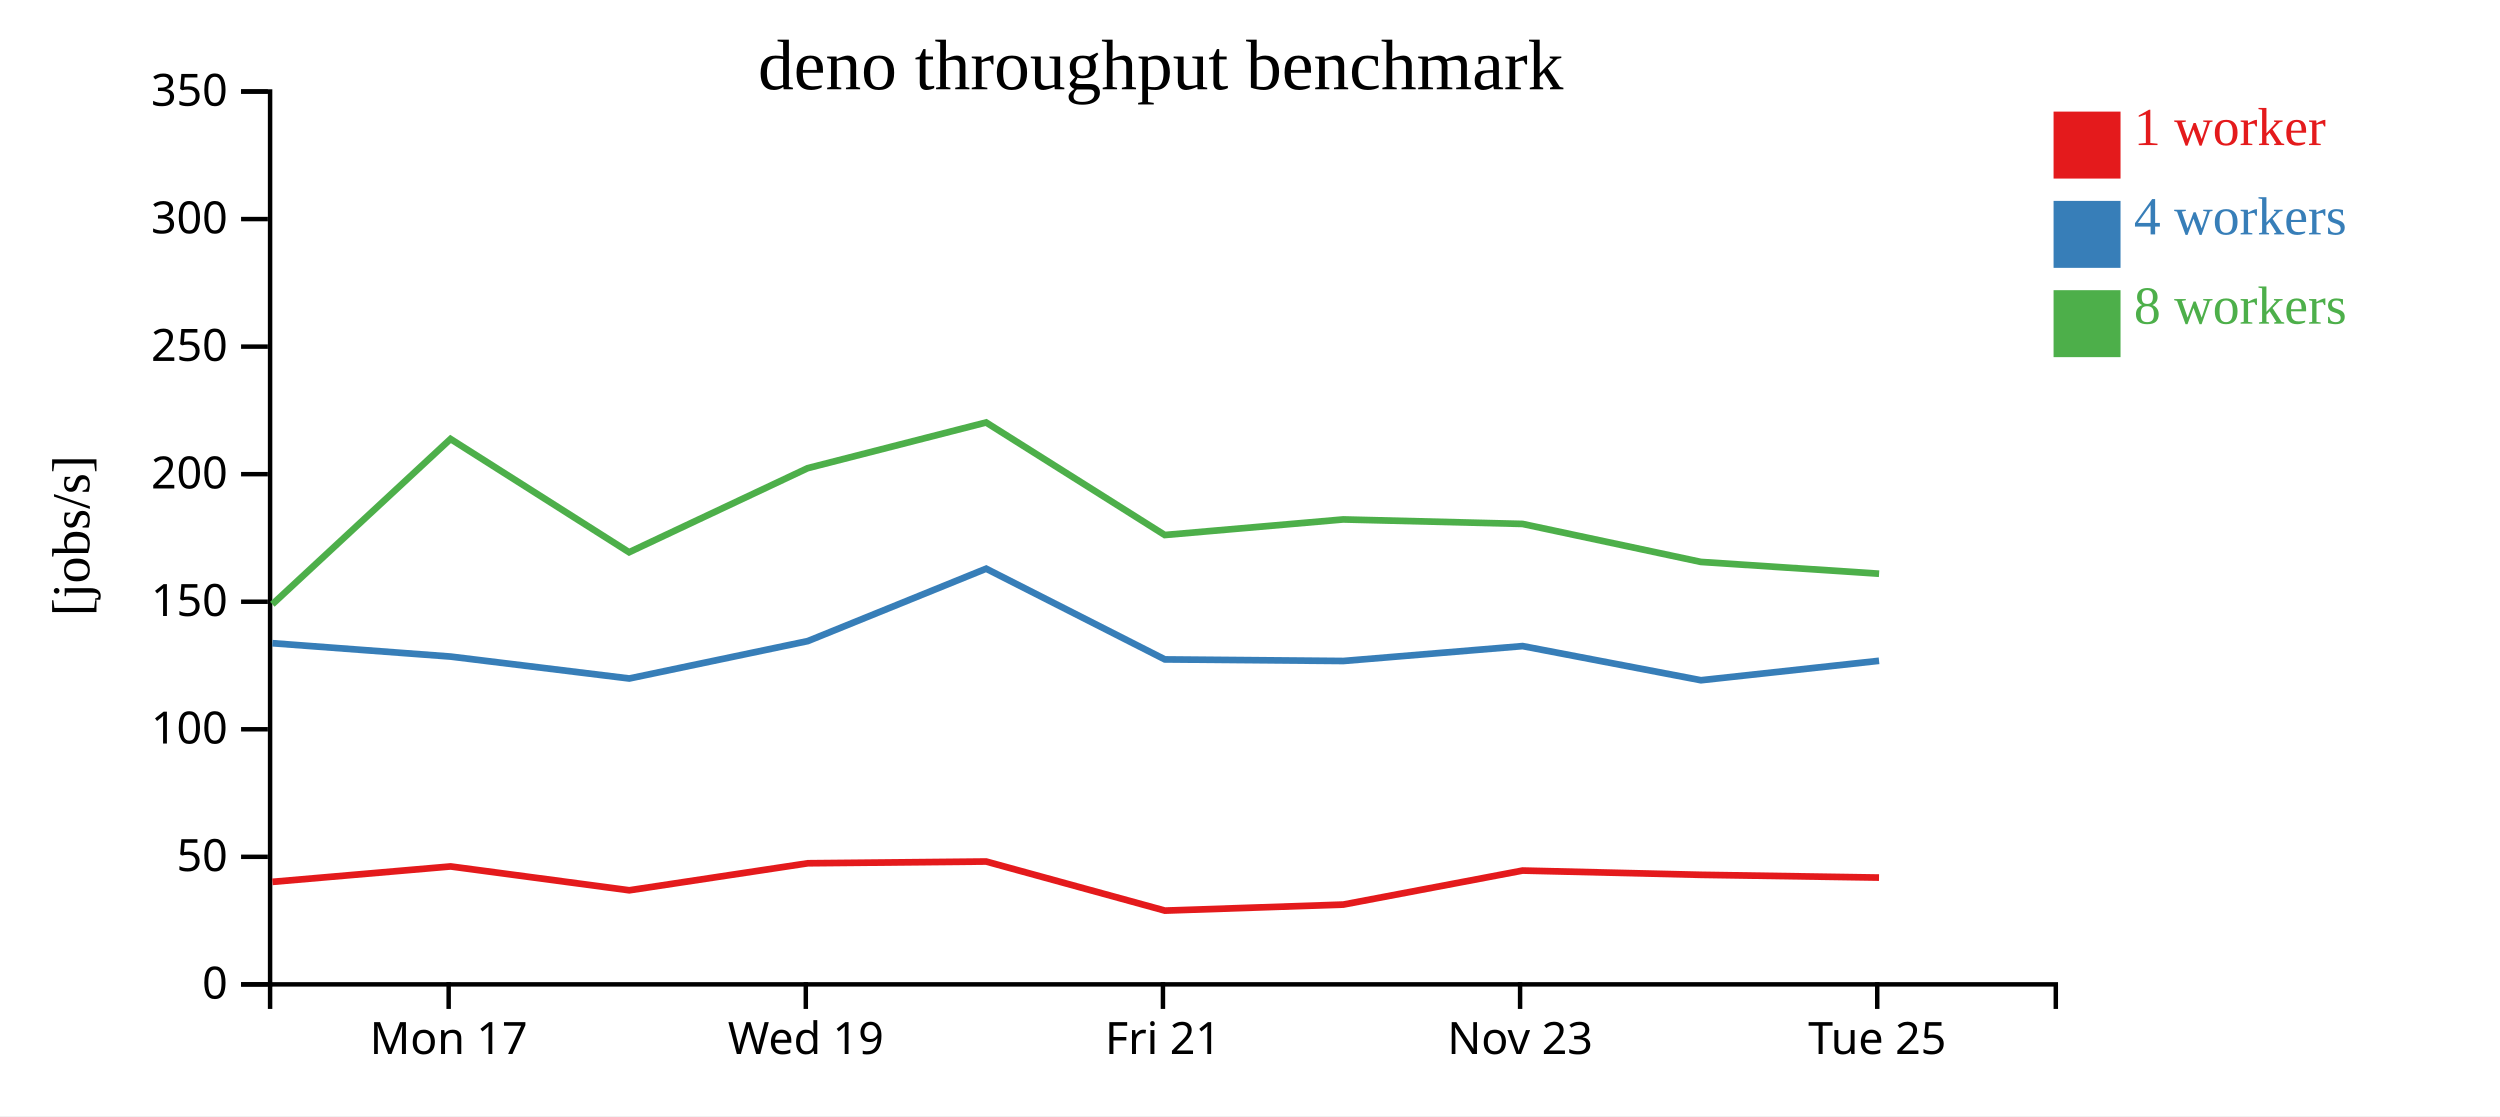
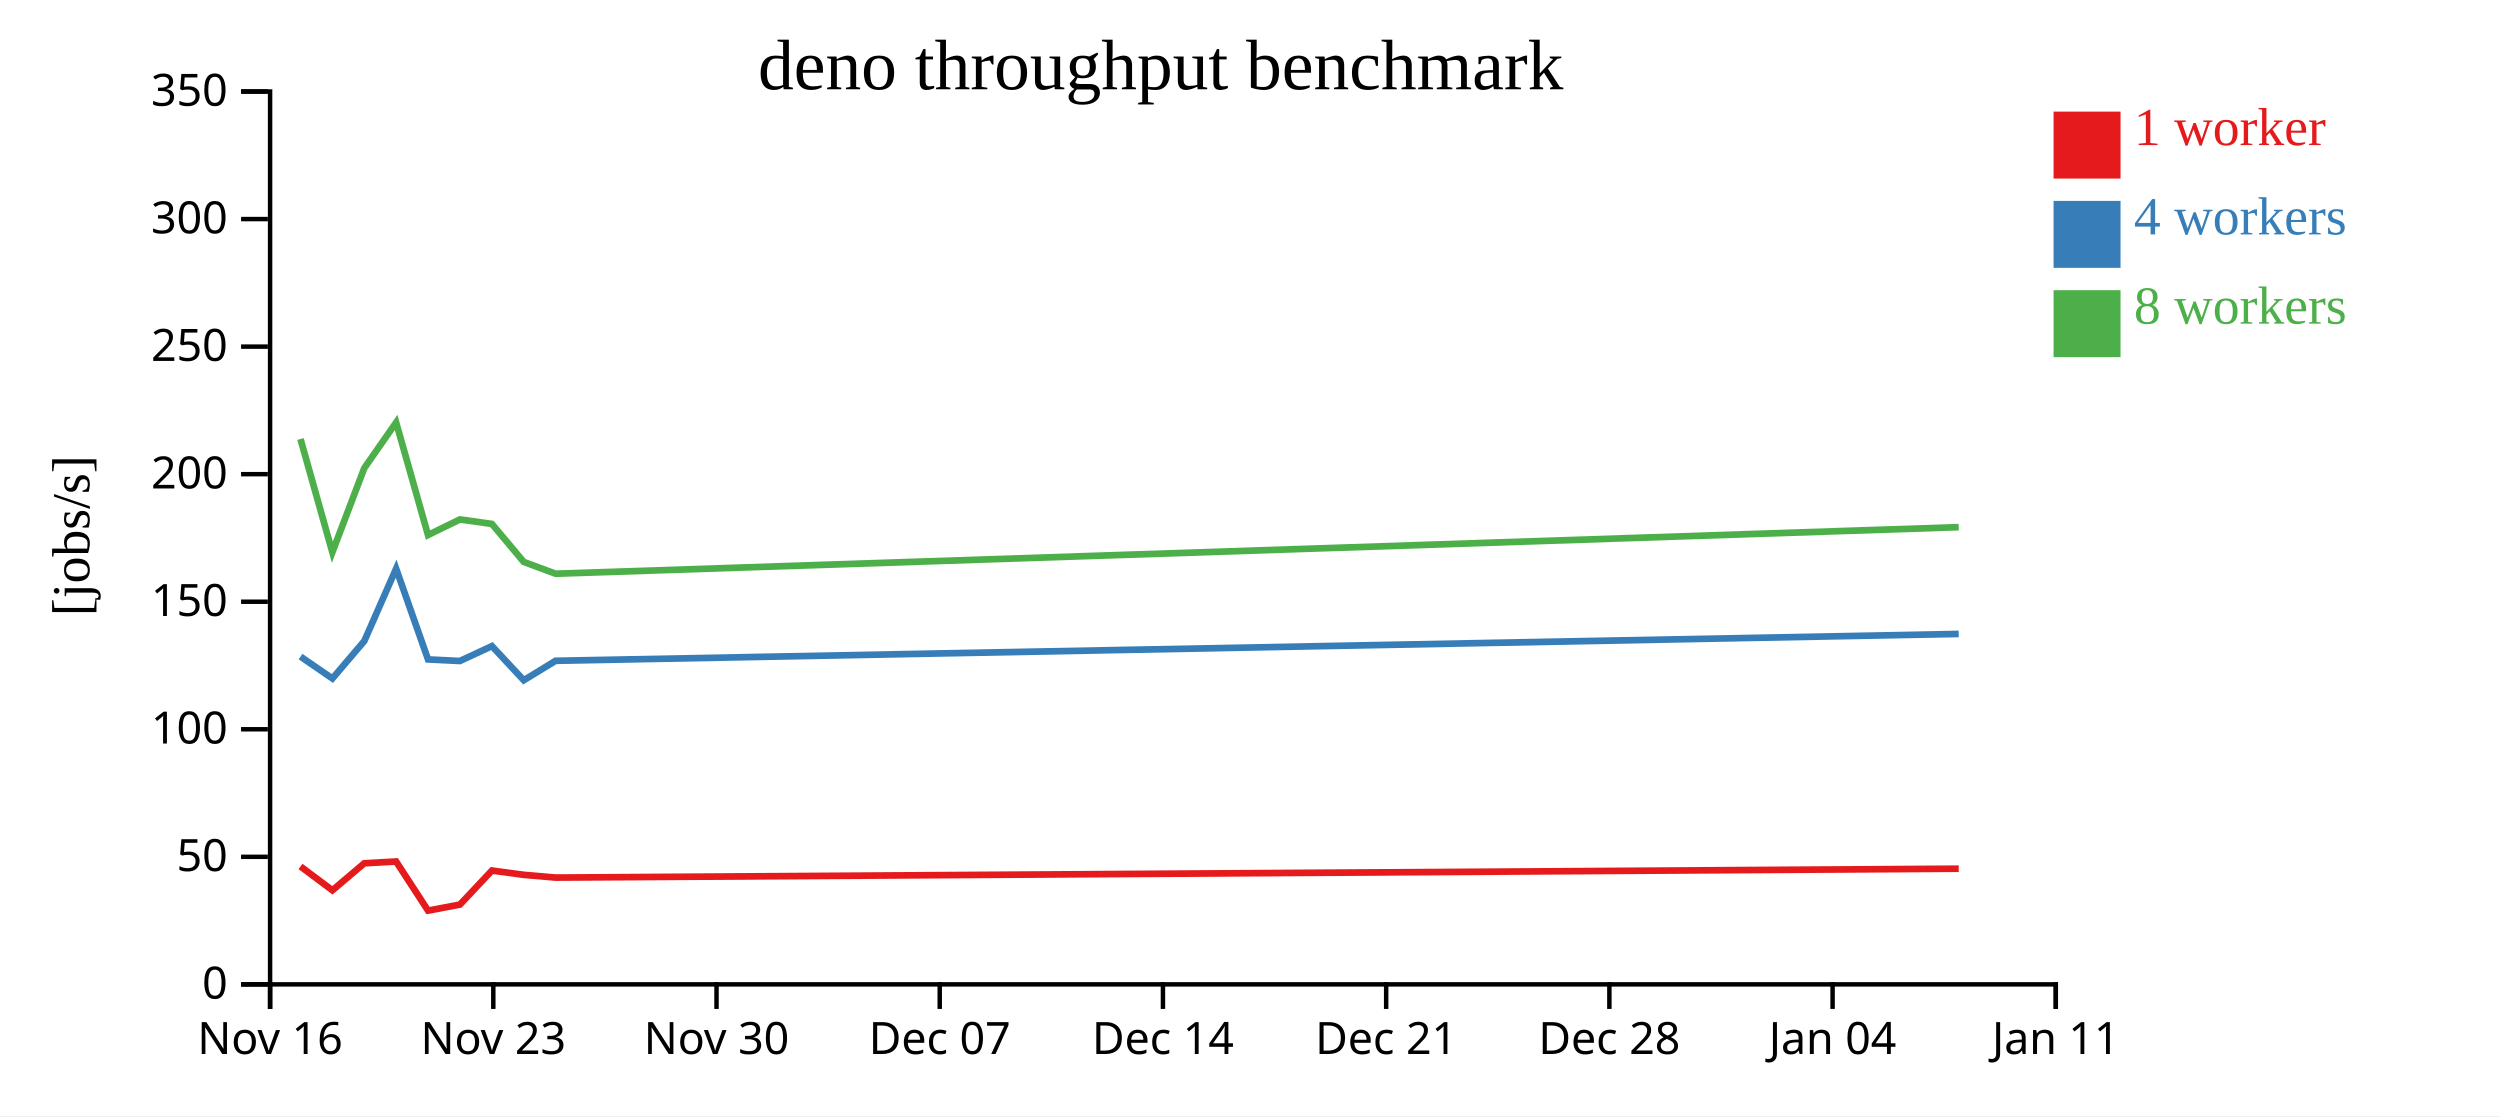
<svg xmlns="http://www.w3.org/2000/svg" width="560" height="250">
  <rect width="100%" height="100%" fill="white" />
  <g transform="translate(60,20)">
    <g transform="translate(0,200)" fill="none" font-size="10" font-family="sans-serif" text-anchor="middle">
      <path class="domain" stroke="currentColor" d="M0.5,6V0.5H400.5V6" />
-       <g class="tick" opacity="1" transform="translate(40.5,0)">
+       <g class="tick" opacity="1" transform="translate(0.5,0)">
        <line stroke="currentColor" y2="6" />
-         <text fill="currentColor" y="9" dy="0.71em">Mon 17</text>
+         <text fill="currentColor" y="9" dy="0.71em">Nov 16</text>
      </g>
-       <g class="tick" opacity="1" transform="translate(120.5,0)">
+       <g class="tick" opacity="1" transform="translate(50.5,0)">
        <line stroke="currentColor" y2="6" />
-         <text fill="currentColor" y="9" dy="0.71em">Wed 19</text>
+         <text fill="currentColor" y="9" dy="0.71em">Nov 23</text>
+       </g>
+       <g class="tick" opacity="1" transform="translate(100.5,0)">
+         <line stroke="currentColor" y2="6" />
+         <text fill="currentColor" y="9" dy="0.71em">Nov 30</text>
+       </g>
+       <g class="tick" opacity="1" transform="translate(150.5,0)">
+         <line stroke="currentColor" y2="6" />
+         <text fill="currentColor" y="9" dy="0.71em">Dec 07</text>
      </g>
      <g class="tick" opacity="1" transform="translate(200.5,0)">
        <line stroke="currentColor" y2="6" />
-         <text fill="currentColor" y="9" dy="0.71em">Fri 21</text>
+         <text fill="currentColor" y="9" dy="0.71em">Dec 14</text>
      </g>
-       <g class="tick" opacity="1" transform="translate(280.5,0)">
+       <g class="tick" opacity="1" transform="translate(250.5,0)">
        <line stroke="currentColor" y2="6" />
-         <text fill="currentColor" y="9" dy="0.71em">Nov 23</text>
+         <text fill="currentColor" y="9" dy="0.71em">Dec 21</text>
      </g>
-       <g class="tick" opacity="1" transform="translate(360.5,0)">
+       <g class="tick" opacity="1" transform="translate(300.5,0)">
        <line stroke="currentColor" y2="6" />
-         <text fill="currentColor" y="9" dy="0.71em">Tue 25</text>
+         <text fill="currentColor" y="9" dy="0.71em">Dec 28</text>
+       </g>
+       <g class="tick" opacity="1" transform="translate(350.5,0)">
+         <line stroke="currentColor" y2="6" />
+         <text fill="currentColor" y="9" dy="0.71em">Jan 04</text>
+       </g>
+       <g class="tick" opacity="1" transform="translate(400.5,0)">
+         <line stroke="currentColor" y2="6" />
+         <text fill="currentColor" y="9" dy="0.71em">Jan 11</text>
      </g>
    </g>
    <g fill="none" font-size="10" font-family="sans-serif" text-anchor="end">
      <path class="domain" stroke="currentColor" d="M-6,200.5H0.5V0.5H-6" />
      <g class="tick" opacity="1" transform="translate(0,200.5)">
        <line stroke="currentColor" x2="-6" />
        <text fill="currentColor" x="-9" dy="0.32em">0</text>
      </g>
      <g class="tick" opacity="1" transform="translate(0,171.9286)">
        <line stroke="currentColor" x2="-6" />
        <text fill="currentColor" x="-9" dy="0.32em">50</text>
      </g>
      <g class="tick" opacity="1" transform="translate(0,143.3571)">
        <line stroke="currentColor" x2="-6" />
        <text fill="currentColor" x="-9" dy="0.32em">100</text>
      </g>
      <g class="tick" opacity="1" transform="translate(0,114.7857)">
        <line stroke="currentColor" x2="-6" />
        <text fill="currentColor" x="-9" dy="0.32em">150</text>
      </g>
      <g class="tick" opacity="1" transform="translate(0,86.21429)">
        <line stroke="currentColor" x2="-6" />
        <text fill="currentColor" x="-9" dy="0.32em">200</text>
      </g>
      <g class="tick" opacity="1" transform="translate(0,57.64286)">
        <line stroke="currentColor" x2="-6" />
        <text fill="currentColor" x="-9" dy="0.32em">250</text>
      </g>
      <g class="tick" opacity="1" transform="translate(0,29.07143)">
        <line stroke="currentColor" x2="-6" />
        <text fill="currentColor" x="-9" dy="0.32em">300</text>
      </g>
      <g class="tick" opacity="1" transform="translate(0,0.5)">
        <line stroke="currentColor" x2="-6" />
        <text fill="currentColor" x="-9" dy="0.32em">350</text>
      </g>
    </g>
    <text text-anchor="middle" style="font-size: 12px" transform="rotate(-90)" y="-40" x="-100">[jobs/s]</text>
    <text text-anchor="middle" style="font-size: 16px" y="0" x="200">deno throughput benchmark</text>
-     <path class="line" fill="none" stroke="#e41a1c" stroke-width="1.5" d="M1.027,177.536L40.948,174.083L80.96,179.426L120.954,173.372L160.894,172.98L200.948,183.979L240.905,182.625L281.059,175.007L321.01,175.962L360.901,176.579" />
-     <path class="line" fill="none" stroke="#377eb8" stroke-width="1.5" d="M1.01,124.079L40.955,127.076L80.957,131.984L120.954,123.599L160.893,107.386L200.925,127.71L240.913,128.062L281.065,124.726L321.015,132.375L360.908,128.02" />
-     <path class="line" fill="none" stroke="#4daf4a" stroke-width="1.5" d="M1.004,115.361L40.917,78.333L80.912,103.703L120.913,84.87L160.887,74.632L200.903,99.843L240.877,96.355L281.044,97.36L320.993,105.871L360.916,108.513" />
+     <path class="line" fill="none" stroke="#e41a1c" stroke-width="1.5" d="M7.312,174.083L14.457,179.426L21.599,173.372L28.731,172.98L35.884,183.979L43.019,182.625L50.189,175.007L57.323,175.962L64.447,176.579L378.753,174.59" />
+     <path class="line" fill="none" stroke="#377eb8" stroke-width="1.5" d="M7.313,127.076L14.457,131.984L21.599,123.599L28.731,107.386L35.879,127.71L43.02,128.062L50.19,124.726L57.324,132.375L64.448,128.02L378.752,122" />
+     <path class="line" fill="none" stroke="#4daf4a" stroke-width="1.5" d="M7.307,78.333L14.448,103.703L21.592,84.87L28.73,74.632L35.876,99.843L43.014,96.355L50.186,97.36L57.32,105.871L64.449,108.513L378.748,98.081" />
    <rect class="dot" x="400" y="5" width="15" height="15" style="fill: #e41a1c;" />
    <rect class="dot" x="400" y="25" width="15" height="15" style="fill: #377eb8;" />
    <rect class="dot" x="400" y="45" width="15" height="15" style="fill: #4daf4a;" />
    <text class="label" x="418" y="12.5" style="fill: #e41a1c; alignment-baseline: middle;" text-anchor="left">1 worker</text>
    <text class="label" x="418" y="32.5" style="fill: #377eb8; alignment-baseline: middle;" text-anchor="left">4 workers</text>
    <text class="label" x="418" y="52.5" style="fill: #4daf4a; alignment-baseline: middle;" text-anchor="left">8 workers</text>
  </g>
</svg>
